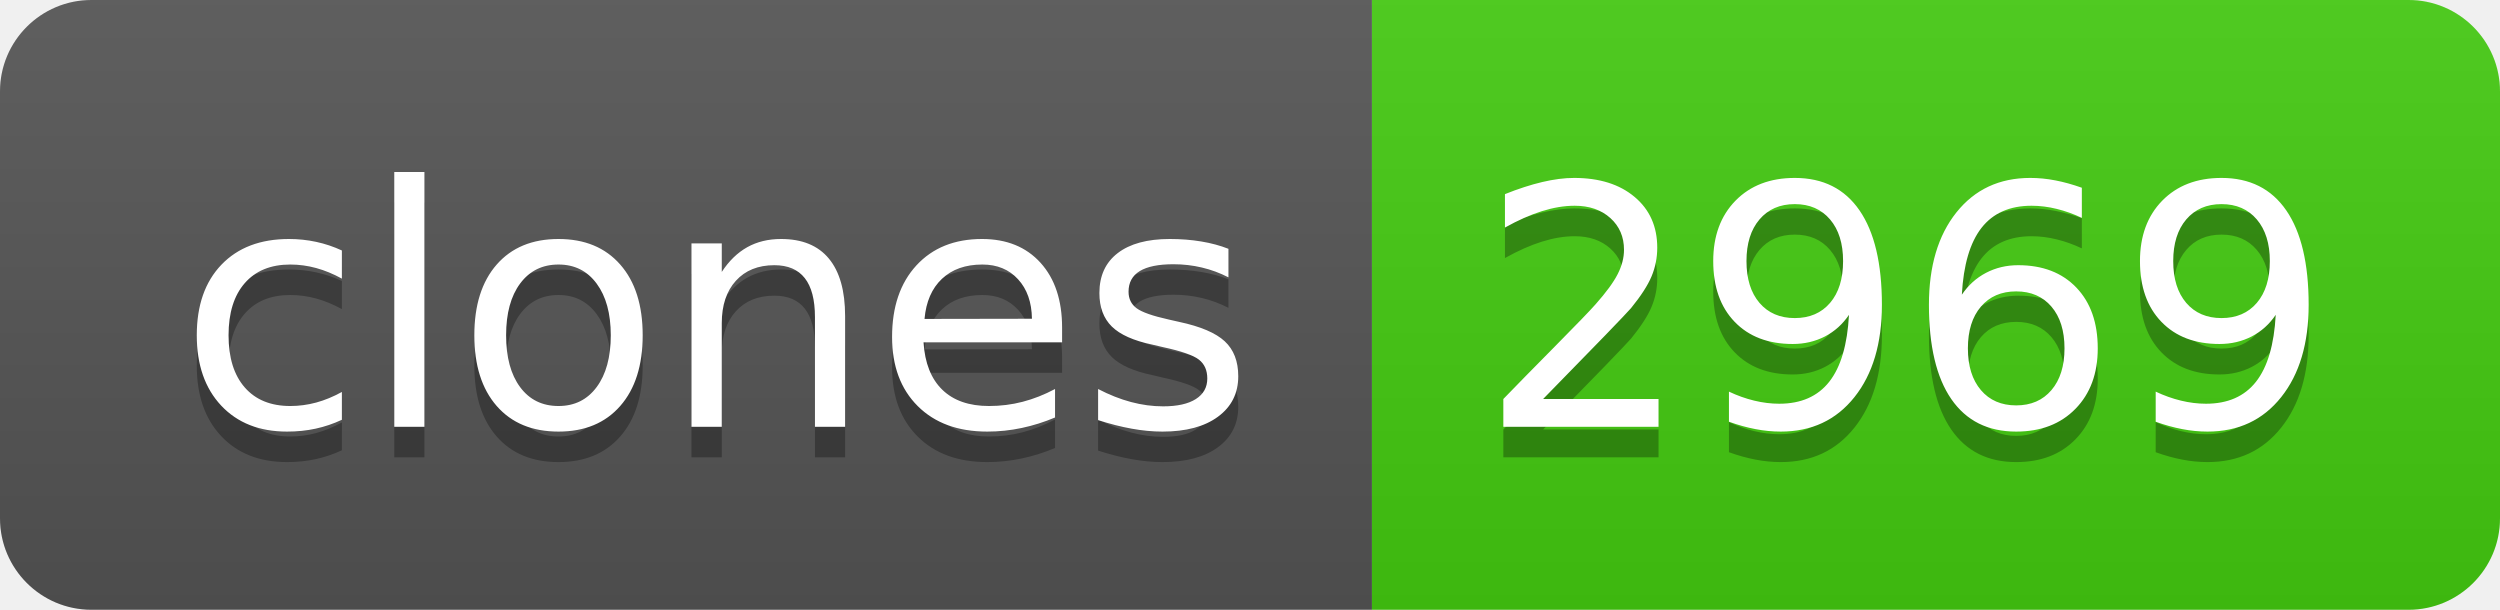
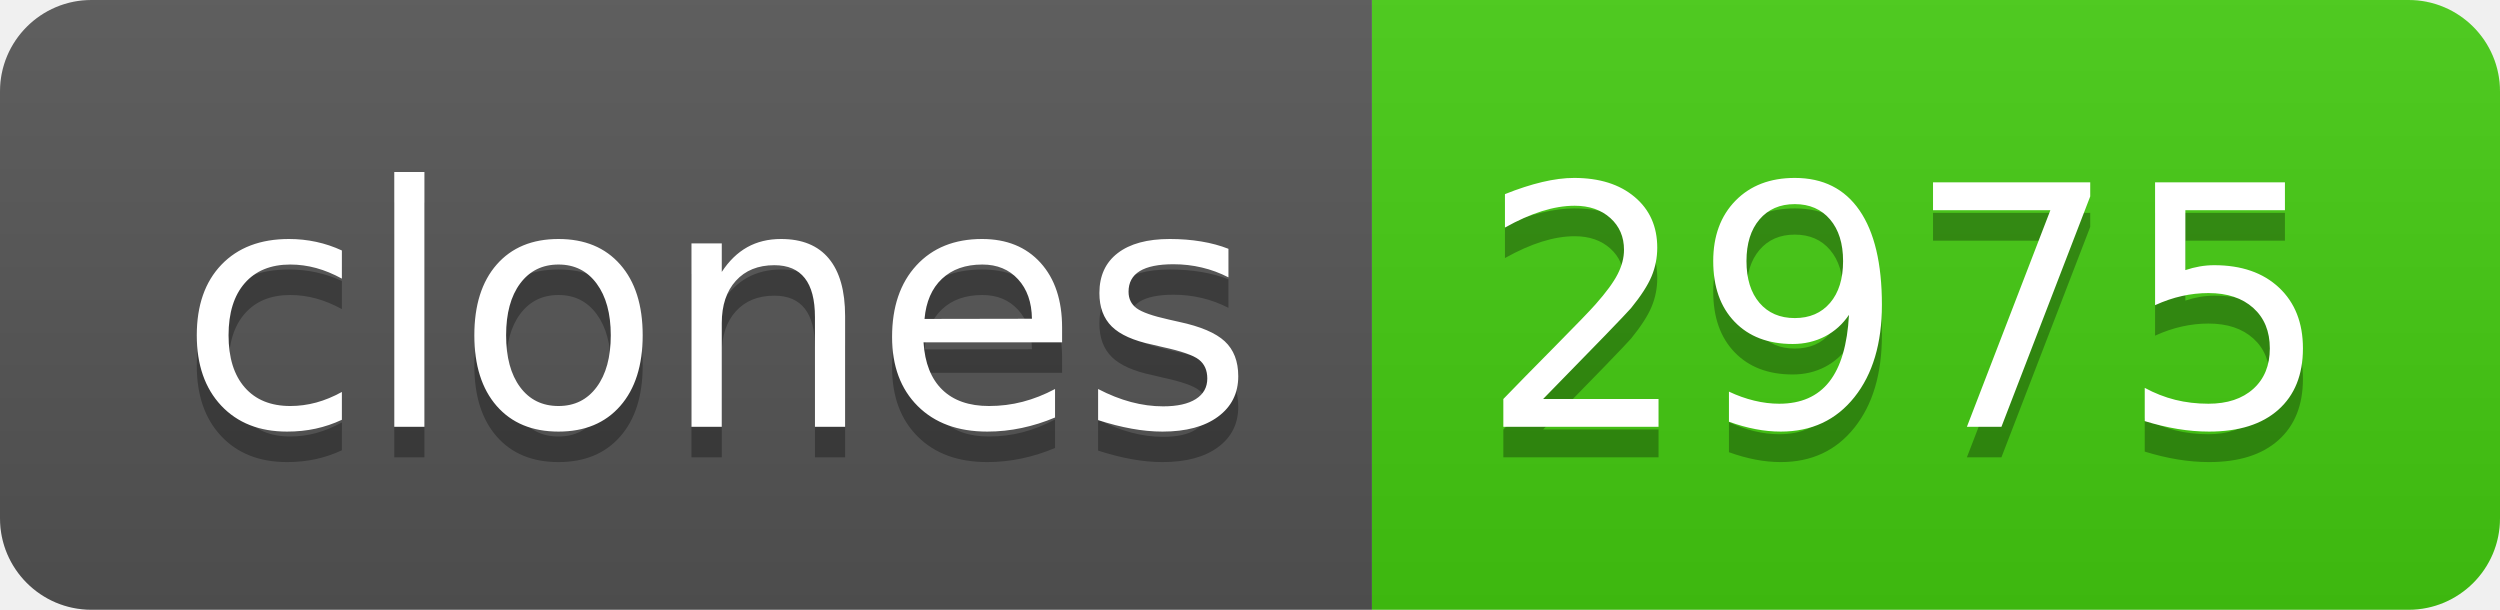
- <svg xmlns="http://www.w3.org/2000/svg" width="82" height="20" role="img" aria-label="clones: 2969">
+ <svg xmlns="http://www.w3.org/2000/svg" width="82" height="20" role="img" aria-label="clones: 2975">
  <linearGradient id="s" x2="0" y2="100%">
    <stop offset="0" stop-color="#bbb" stop-opacity=".1" />
    <stop offset="1" stop-opacity=".1" />
  </linearGradient>
  <clipPath id="r">
    <rect width="82" height="20" rx="3" fill="#fff" />
  </clipPath>
  <g clip-path="url(#r)">
    <rect width="45" height="20" fill="#555" />
    <rect x="45" width="37" height="20" fill="#4c1" />
    <rect width="82" height="20" fill="url(#s)" />
  </g>
  <g fill="#fff" text-anchor="middle" font-family="Verdana,Geneva,DejaVu Sans,sans-serif" text-rendering="geometricPrecision" font-size="110">
    <text aria-hidden="true" x="235" y="150" fill="#010101" fill-opacity=".3" transform="scale(.1)" textLength="350">clones</text>
    <text x="235" y="140" transform="scale(.1)" fill="#fff" textLength="350">clones</text>
-     <text aria-hidden="true" x="625" y="150" fill="#010101" fill-opacity=".3" transform="scale(.1)" textLength="270">2969</text>
-     <text x="625" y="140" transform="scale(.1)" fill="#fff" textLength="270">2969</text>
+     <text aria-hidden="true" x="625" y="150" fill="#010101" fill-opacity=".3" transform="scale(.1)" textLength="270">2975</text>
+     <text x="625" y="140" transform="scale(.1)" fill="#fff" textLength="270">2975</text>
  </g>
</svg>
